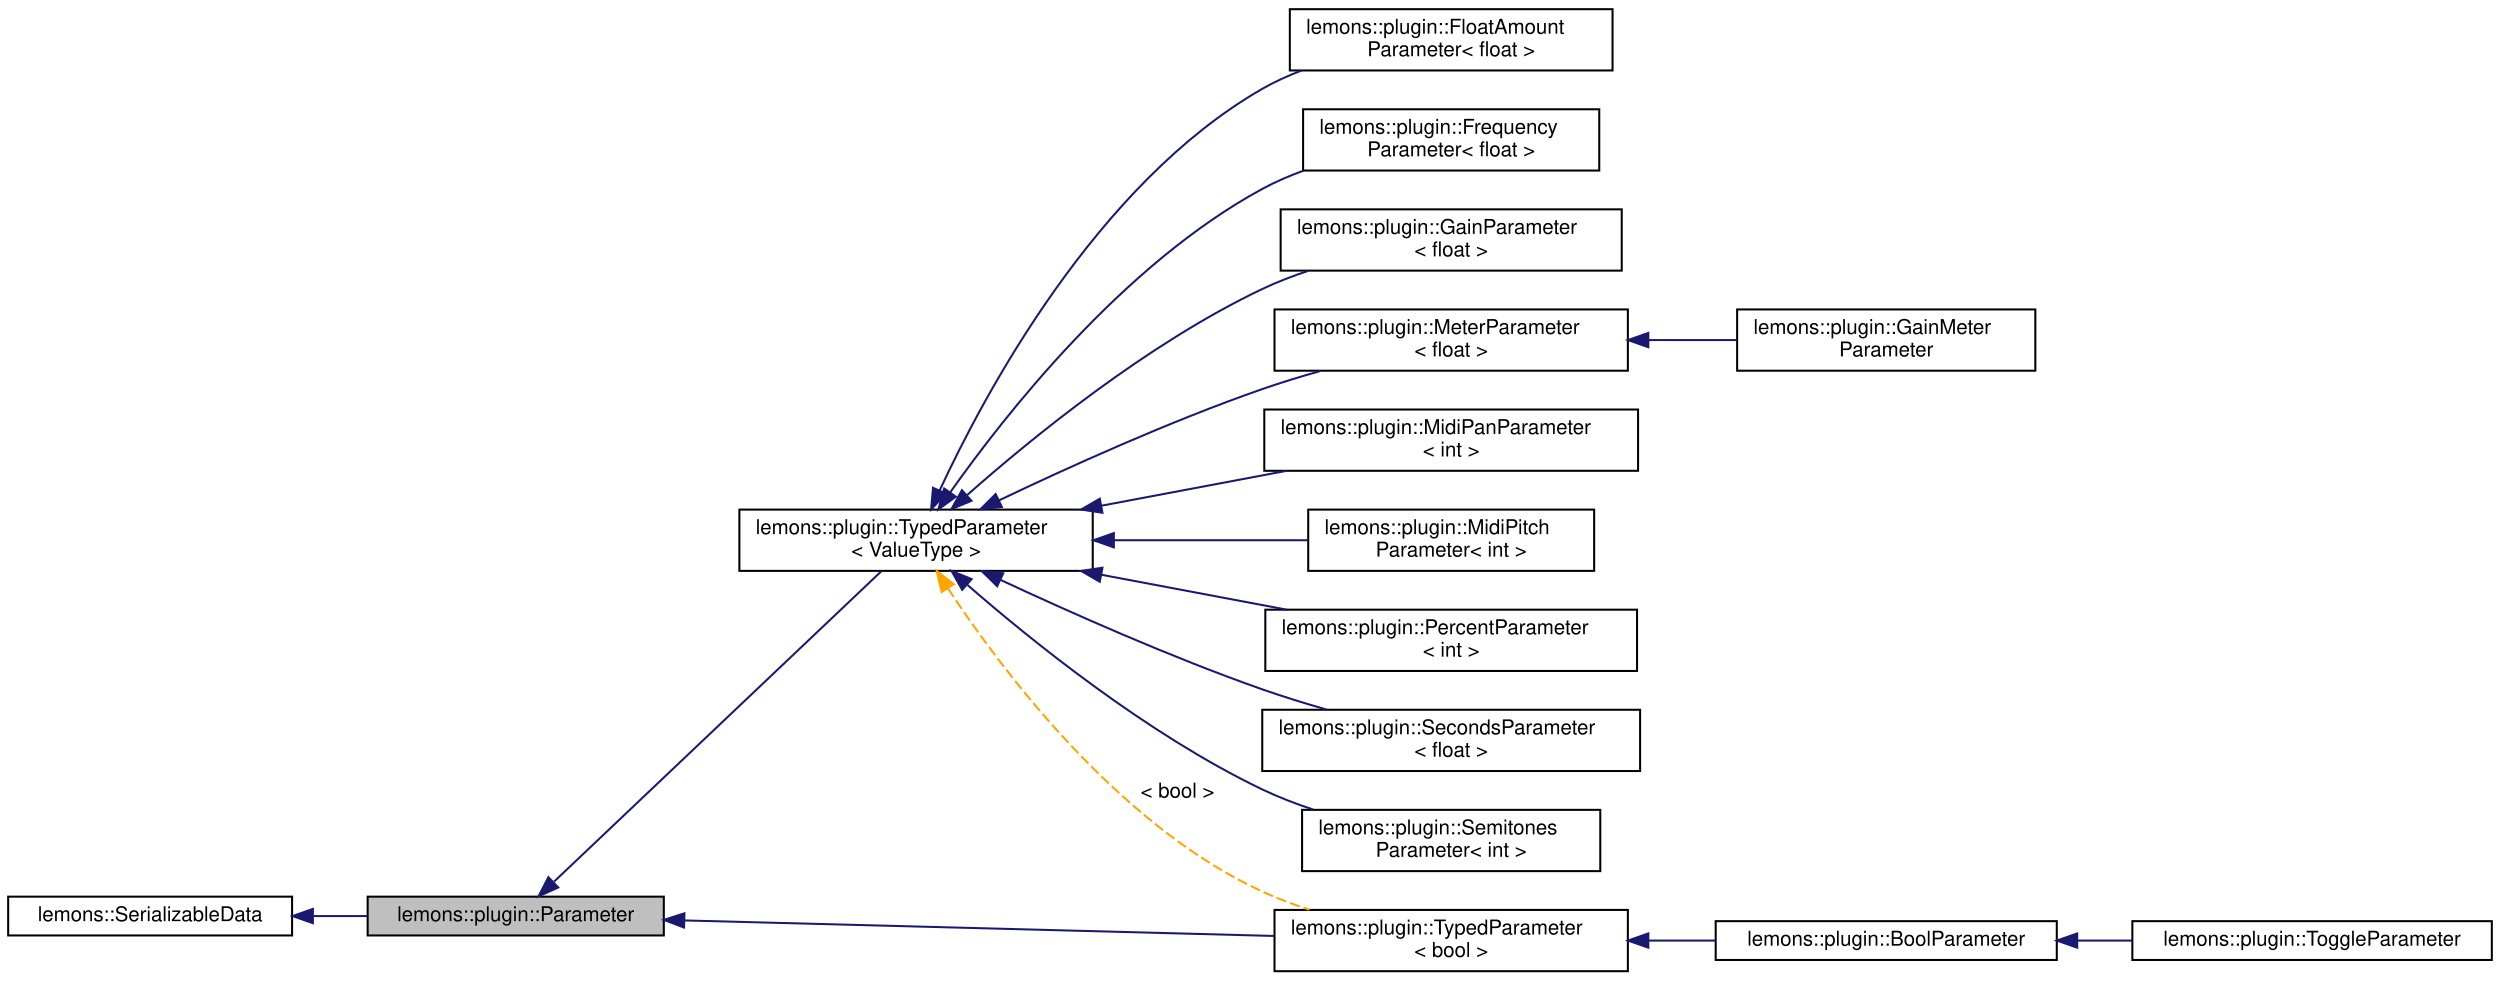
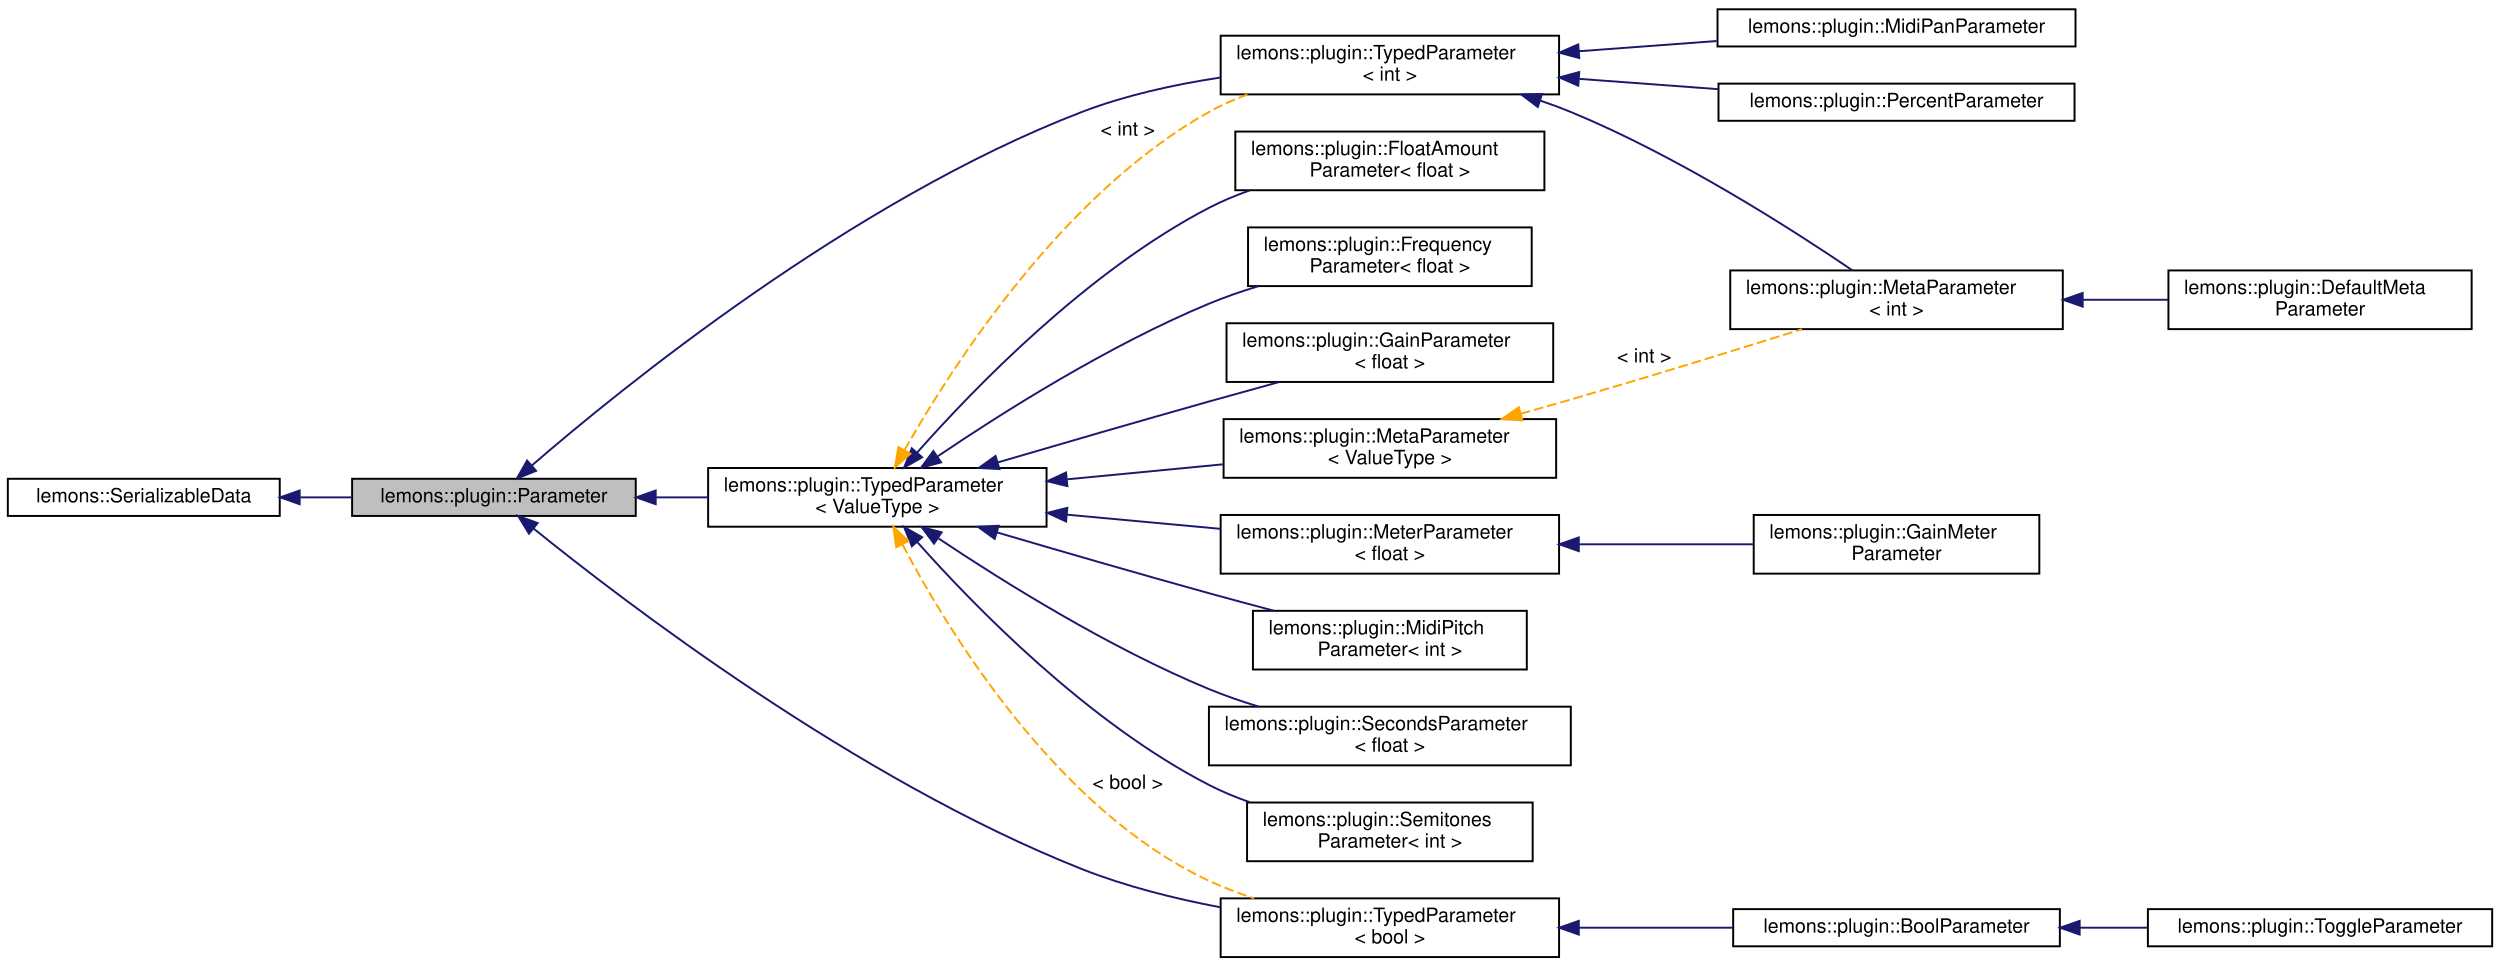
- <svg xmlns="http://www.w3.org/2000/svg" xmlns:xlink="http://www.w3.org/1999/xlink" width="1224pt" height="480pt" viewBox="0.00 0.00 1224.00 480.00">
-   <g id="graph0" class="graph" transform="scale(1 1) rotate(0) translate(4 476)">
+ <svg xmlns="http://www.w3.org/2000/svg" xmlns:xlink="http://www.w3.org/1999/xlink" width="1278pt" height="494pt" viewBox="0.00 0.00 1278.00 493.50">
+   <g id="graph0" class="graph" transform="scale(1 1) rotate(0) translate(4 489.5)">
    <g id="node1" class="node">
      <g id="a_node1">
        <a xlink:title="A plugin parameter class that allows you to use my Serializing API, and has a few other cool bells an...">
-           <polygon fill="#bfbfbf" stroke="black" points="176,-18 176,-37 321,-37 321,-18 176,-18" />
-           <text text-anchor="middle" x="248.5" y="-25" font-family="Helvetica,sans-Serif" font-size="10.00">lemons::plugin::Parameter</text>
+           <polygon fill="#bfbfbf" stroke="black" points="176,-226 176,-245 321,-245 321,-226 176,-226" />
+           <text text-anchor="middle" x="248.5" y="-233" font-family="Helvetica,sans-Serif" font-size="10.00">lemons::plugin::Parameter</text>
        </a>
      </g>
    </g>
    <g id="node3" class="node">
      <g id="a_node3">
        <a xlink:href="classlemons_1_1plugin_1_1TypedParameter.html" target="_top" xlink:title="A parameter that can be stored as a type other than a float, but still inherits from my Parameter bas...">
-           <polygon fill="none" stroke="black" points="358,-196.5 358,-226.5 531,-226.5 531,-196.5 358,-196.5" />
-           <text text-anchor="start" x="366" y="-214.5" font-family="Helvetica,sans-Serif" font-size="10.00">lemons::plugin::TypedParameter</text>
-           <text text-anchor="middle" x="444.5" y="-203.5" font-family="Helvetica,sans-Serif" font-size="10.00">&lt; ValueType &gt;</text>
+           <polygon fill="none" stroke="black" points="358,-220.5 358,-250.5 531,-250.5 531,-220.5 358,-220.5" />
+           <text text-anchor="start" x="366" y="-238.5" font-family="Helvetica,sans-Serif" font-size="10.00">lemons::plugin::TypedParameter</text>
+           <text text-anchor="middle" x="444.5" y="-227.5" font-family="Helvetica,sans-Serif" font-size="10.00">&lt; ValueType &gt;</text>
        </a>
      </g>
    </g>
    <g id="edge2" class="edge">
-       <path fill="none" stroke="midnightblue" d="M267.28,-44.37C304.8,-79.95 391.56,-162.24 427.48,-196.3" />
-       <polygon fill="midnightblue" stroke="midnightblue" points="269.32,-41.48 259.66,-37.13 264.5,-46.55 269.32,-41.48" />
-     </g>
-     <g id="node14" class="node">
-       <g id="a_node14">
+       <path fill="none" stroke="midnightblue" d="M331.41,-235.5C340.2,-235.5 349.16,-235.5 357.99,-235.5" />
+       <polygon fill="midnightblue" stroke="midnightblue" points="331.19,-232 321.19,-235.5 331.19,-239 331.19,-232" />
+     </g>
+     <g id="node15" class="node">
+       <g id="a_node15">
+         <a xlink:href="classlemons_1_1plugin_1_1TypedParameter.html" target="_top" xlink:title=" ">
+           <polygon fill="none" stroke="black" points="620,-441.5 620,-471.5 793,-471.5 793,-441.5 620,-441.5" />
+           <text text-anchor="start" x="628" y="-459.5" font-family="Helvetica,sans-Serif" font-size="10.00">lemons::plugin::TypedParameter</text>
+           <text text-anchor="middle" x="706.5" y="-448.5" font-family="Helvetica,sans-Serif" font-size="10.00">&lt; int &gt;</text>
+         </a>
+       </g>
+     </g>
+     <g id="edge22" class="edge">
+       <path fill="none" stroke="midnightblue" d="M267.89,-251.82C312.49,-290.38 431.39,-387.29 549,-432.5 571.19,-441.03 596.26,-446.54 619.72,-450.09" />
+       <polygon fill="midnightblue" stroke="midnightblue" points="270.05,-249.06 260.22,-245.12 265.45,-254.33 270.05,-249.06" />
+     </g>
+     <g id="node18" class="node">
+       <g id="a_node18">
        <a xlink:href="classlemons_1_1plugin_1_1TypedParameter.html" target="_top" xlink:title=" ">
          <polygon fill="none" stroke="black" points="620,-0.5 620,-30.5 793,-30.5 793,-0.5 620,-0.5" />
          <text text-anchor="start" x="628" y="-18.5" font-family="Helvetica,sans-Serif" font-size="10.00">lemons::plugin::TypedParameter</text>
          <text text-anchor="middle" x="706.5" y="-7.5" font-family="Helvetica,sans-Serif" font-size="10.00">&lt; bool &gt;</text>
        </a>
      </g>
    </g>
-     <g id="edge16" class="edge">
-       <path fill="none" stroke="midnightblue" d="M331.2,-25.35C412.55,-23.21 536.93,-19.94 619.7,-17.76" />
-       <polygon fill="midnightblue" stroke="midnightblue" points="330.91,-21.86 321,-25.62 331.09,-28.85 330.91,-21.86" />
+     <g id="edge21" class="edge">
+       <path fill="none" stroke="midnightblue" d="M268.75,-219.56C314.32,-182.69 433.65,-91.22 549,-45.5 571.25,-36.68 596.33,-30.4 619.79,-25.94" />
+       <polygon fill="midnightblue" stroke="midnightblue" points="266.42,-216.94 260.88,-225.98 270.84,-222.37 266.42,-216.94" />
    </g>
    <g id="node2" class="node">
      <g id="a_node2">
        <a xlink:href="structlemons_1_1SerializableData.html" target="_top" xlink:title="Base class for any C++ object that needs to be serialized to binary and back.">
-           <polygon fill="none" stroke="black" points="0,-18 0,-37 139,-37 139,-18 0,-18" />
-           <text text-anchor="middle" x="69.5" y="-25" font-family="Helvetica,sans-Serif" font-size="10.00">lemons::SerializableData</text>
+           <polygon fill="none" stroke="black" points="0,-226 0,-245 139,-245 139,-226 0,-226" />
+           <text text-anchor="middle" x="69.5" y="-233" font-family="Helvetica,sans-Serif" font-size="10.00">lemons::SerializableData</text>
        </a>
      </g>
    </g>
    <g id="edge1" class="edge">
-       <path fill="none" stroke="midnightblue" d="M149.45,-27.5C158.27,-27.5 167.21,-27.5 175.93,-27.5" />
-       <polygon fill="midnightblue" stroke="midnightblue" points="149.19,-24 139.19,-27.5 149.19,-31 149.19,-24" />
+       <path fill="none" stroke="midnightblue" d="M149.45,-235.5C158.27,-235.5 167.21,-235.5 175.93,-235.5" />
+       <polygon fill="midnightblue" stroke="midnightblue" points="149.19,-232 139.19,-235.5 149.19,-239 149.19,-232" />
    </g>
    <g id="node4" class="node">
      <g id="a_node4">
        <a xlink:href="structlemons_1_1plugin_1_1FloatAmountParameter.html" target="_top" xlink:title="A parameter that represents a value in a normalized 0-1 range.">
-           <polygon fill="none" stroke="black" points="627.5,-441.5 627.5,-471.5 785.5,-471.5 785.5,-441.5 627.5,-441.5" />
-           <text text-anchor="start" x="635.5" y="-459.5" font-family="Helvetica,sans-Serif" font-size="10.00">lemons::plugin::FloatAmount</text>
-           <text text-anchor="middle" x="706.5" y="-448.5" font-family="Helvetica,sans-Serif" font-size="10.00">Parameter&lt; float &gt;</text>
+           <polygon fill="none" stroke="black" points="627.5,-392.5 627.5,-422.5 785.5,-422.5 785.5,-392.5 627.5,-392.5" />
+           <text text-anchor="start" x="635.5" y="-410.5" font-family="Helvetica,sans-Serif" font-size="10.00">lemons::plugin::FloatAmount</text>
+           <text text-anchor="middle" x="706.5" y="-399.5" font-family="Helvetica,sans-Serif" font-size="10.00">Parameter&lt; float &gt;</text>
        </a>
      </g>
    </g>
    <g id="edge3" class="edge">
-       <path fill="none" stroke="midnightblue" d="M456.01,-235.78C477.8,-282.82 532.74,-385.87 614,-432.5 619.98,-435.93 626.46,-438.89 633.12,-441.42" />
-       <polygon fill="midnightblue" stroke="midnightblue" points="459.18,-234.29 451.87,-226.63 452.81,-237.18 459.18,-234.29" />
+       <path fill="none" stroke="midnightblue" d="M464.91,-258.47C493.93,-291.29 551.9,-351.22 614,-383.5 620.56,-386.91 627.64,-389.86 634.85,-392.41" />
+       <polygon fill="midnightblue" stroke="midnightblue" points="467.38,-255.98 458.17,-250.74 462.1,-260.58 467.38,-255.98" />
    </g>
    <g id="node5" class="node">
      <g id="a_node5">
        <a xlink:href="structlemons_1_1plugin_1_1FrequencyParameter.html" target="_top" xlink:title="A parameter that represents a frequency in Hz.">
-           <polygon fill="none" stroke="black" points="634,-392.5 634,-422.5 779,-422.5 779,-392.5 634,-392.5" />
-           <text text-anchor="start" x="642" y="-410.5" font-family="Helvetica,sans-Serif" font-size="10.00">lemons::plugin::Frequency</text>
-           <text text-anchor="middle" x="706.5" y="-399.5" font-family="Helvetica,sans-Serif" font-size="10.00">Parameter&lt; float &gt;</text>
+           <polygon fill="none" stroke="black" points="634,-343.5 634,-373.5 779,-373.5 779,-343.5 634,-343.5" />
+           <text text-anchor="start" x="642" y="-361.5" font-family="Helvetica,sans-Serif" font-size="10.00">lemons::plugin::Frequency</text>
+           <text text-anchor="middle" x="706.5" y="-350.5" font-family="Helvetica,sans-Serif" font-size="10.00">Parameter&lt; float &gt;</text>
        </a>
      </g>
    </g>
    <g id="edge4" class="edge">
-       <path fill="none" stroke="midnightblue" d="M461.24,-234.97C487.91,-272.74 545.79,-346.52 614,-383.5 620.35,-386.94 627.22,-389.91 634.25,-392.47" />
-       <polygon fill="midnightblue" stroke="midnightblue" points="464.01,-232.83 455.44,-226.61 458.27,-236.82 464.01,-232.83" />
+       <path fill="none" stroke="midnightblue" d="M475.46,-256.55C508.17,-278.68 562.74,-313.2 614,-334.5 622.04,-337.84 630.67,-340.83 639.3,-343.46" />
+       <polygon fill="midnightblue" stroke="midnightblue" points="477.07,-253.41 466.84,-250.66 473.12,-259.19 477.07,-253.41" />
    </g>
    <g id="node6" class="node">
      <g id="a_node6">
        <a xlink:href="structlemons_1_1plugin_1_1GainParameter.html" target="_top" xlink:title="A parameter that represents a gain value in decibels.">
-           <polygon fill="none" stroke="black" points="623,-343.5 623,-373.5 790,-373.5 790,-343.5 623,-343.5" />
-           <text text-anchor="start" x="631" y="-361.5" font-family="Helvetica,sans-Serif" font-size="10.00">lemons::plugin::GainParameter</text>
-           <text text-anchor="middle" x="706.5" y="-350.5" font-family="Helvetica,sans-Serif" font-size="10.00">&lt; float &gt;</text>
+           <polygon fill="none" stroke="black" points="623,-294.5 623,-324.5 790,-324.5 790,-294.5 623,-294.5" />
+           <text text-anchor="start" x="631" y="-312.5" font-family="Helvetica,sans-Serif" font-size="10.00">lemons::plugin::GainParameter</text>
+           <text text-anchor="middle" x="706.5" y="-301.5" font-family="Helvetica,sans-Serif" font-size="10.00">&lt; float &gt;</text>
        </a>
      </g>
    </g>
    <g id="edge5" class="edge">
-       <path fill="none" stroke="midnightblue" d="M469.53,-233.63C500.63,-261.12 557.54,-307.68 614,-334.5 621.12,-337.88 628.79,-340.84 636.55,-343.41" />
-       <polygon fill="midnightblue" stroke="midnightblue" points="471.62,-230.8 461.83,-226.74 466.95,-236.02 471.62,-230.8" />
+       <path fill="none" stroke="midnightblue" d="M506,-253.35C538.06,-262.75 578.13,-274.38 614,-284.5 625.57,-287.76 637.98,-291.2 649.81,-294.44" />
+       <polygon fill="midnightblue" stroke="midnightblue" points="506.9,-249.97 496.32,-250.51 504.93,-256.68 506.9,-249.97" />
    </g>
    <g id="node7" class="node">
      <g id="a_node7">
-         <a xlink:href="structlemons_1_1plugin_1_1MeterParameter.html" target="_top" xlink:title="A parameter that represents a general kind of meter, used for reporting things like level or gain red...">
-           <polygon fill="none" stroke="black" points="620,-294.5 620,-324.5 793,-324.5 793,-294.5 620,-294.5" />
-           <text text-anchor="start" x="628" y="-312.5" font-family="Helvetica,sans-Serif" font-size="10.00">lemons::plugin::MeterParameter</text>
-           <text text-anchor="middle" x="706.5" y="-301.5" font-family="Helvetica,sans-Serif" font-size="10.00">&lt; float &gt;</text>
+         <a xlink:href="classlemons_1_1plugin_1_1MetaParameter.html" target="_top" xlink:title=" ">
+           <polygon fill="none" stroke="black" points="621.5,-245.5 621.5,-275.5 791.5,-275.5 791.5,-245.5 621.5,-245.5" />
+           <text text-anchor="start" x="629.5" y="-263.5" font-family="Helvetica,sans-Serif" font-size="10.00">lemons::plugin::MetaParameter</text>
+           <text text-anchor="middle" x="706.5" y="-252.5" font-family="Helvetica,sans-Serif" font-size="10.00">&lt; ValueType &gt;</text>
        </a>
      </g>
    </g>
    <g id="edge6" class="edge">
-       <path fill="none" stroke="midnightblue" d="M485.03,-230.98C518.73,-247.07 568.77,-269.75 614,-285.5 623.15,-288.69 632.94,-291.68 642.6,-294.4" />
-       <polygon fill="midnightblue" stroke="midnightblue" points="486.5,-227.8 475.97,-226.62 483.47,-234.11 486.5,-227.8" />
-     </g>
-     <g id="node9" class="node">
-       <g id="a_node9">
-         <a xlink:href="structlemons_1_1plugin_1_1MidiPanParameter.html" target="_top" xlink:title="A parameter that represents a MIDI panning value in the range 0 to 127.">
-           <polygon fill="none" stroke="black" points="615,-245.5 615,-275.5 798,-275.5 798,-245.5 615,-245.5" />
-           <text text-anchor="start" x="623" y="-263.5" font-family="Helvetica,sans-Serif" font-size="10.00">lemons::plugin::MidiPanParameter</text>
-           <text text-anchor="middle" x="706.5" y="-252.5" font-family="Helvetica,sans-Serif" font-size="10.00">&lt; int &gt;</text>
-         </a>
-       </g>
-     </g>
-     <g id="edge8" class="edge">
-       <path fill="none" stroke="midnightblue" d="M535.15,-228.39C564.63,-233.95 597.19,-240.09 625.88,-245.49" />
-       <polygon fill="midnightblue" stroke="midnightblue" points="535.75,-224.95 525.28,-226.53 534.45,-231.83 535.75,-224.95" />
+       <path fill="none" stroke="midnightblue" d="M541.62,-244.74C567.68,-247.25 595.7,-249.94 621.06,-252.38" />
+       <polygon fill="midnightblue" stroke="midnightblue" points="541.64,-241.23 531.35,-243.76 540.97,-248.2 541.64,-241.23" />
    </g>
    <g id="node10" class="node">
      <g id="a_node10">
-         <a xlink:href="structlemons_1_1plugin_1_1MidiPitchParameter.html" target="_top" xlink:title="A parameter that represents a MIDI pitch.">
-           <polygon fill="none" stroke="black" points="636.5,-196.5 636.5,-226.5 776.5,-226.5 776.5,-196.5 636.5,-196.5" />
-           <text text-anchor="start" x="644.5" y="-214.5" font-family="Helvetica,sans-Serif" font-size="10.00">lemons::plugin::MidiPitch</text>
-           <text text-anchor="middle" x="706.5" y="-203.5" font-family="Helvetica,sans-Serif" font-size="10.00">Parameter&lt; int &gt;</text>
+         <a xlink:href="structlemons_1_1plugin_1_1MeterParameter.html" target="_top" xlink:title="A parameter that represents a general kind of meter, used for reporting things like level or gain red...">
+           <polygon fill="none" stroke="black" points="620,-196.5 620,-226.5 793,-226.5 793,-196.5 620,-196.5" />
+           <text text-anchor="start" x="628" y="-214.5" font-family="Helvetica,sans-Serif" font-size="10.00">lemons::plugin::MeterParameter</text>
+           <text text-anchor="middle" x="706.5" y="-203.5" font-family="Helvetica,sans-Serif" font-size="10.00">&lt; float &gt;</text>
        </a>
      </g>
    </g>
    <g id="edge9" class="edge">
-       <path fill="none" stroke="midnightblue" d="M541.44,-211.5C572.85,-211.5 607.12,-211.5 636.17,-211.5" />
-       <polygon fill="midnightblue" stroke="midnightblue" points="541.35,-208 531.35,-211.5 541.35,-215 541.35,-208" />
-     </g>
-     <g id="node11" class="node">
-       <g id="a_node11">
-         <a xlink:href="structlemons_1_1plugin_1_1PercentParameter.html" target="_top" xlink:title="A parameter that represents an integer value in the range 0-100.">
-           <polygon fill="none" stroke="black" points="615.5,-147.5 615.5,-177.5 797.5,-177.5 797.5,-147.5 615.5,-147.5" />
-           <text text-anchor="start" x="623.5" y="-165.5" font-family="Helvetica,sans-Serif" font-size="10.00">lemons::plugin::PercentParameter</text>
-           <text text-anchor="middle" x="706.5" y="-154.5" font-family="Helvetica,sans-Serif" font-size="10.00">&lt; int &gt;</text>
-         </a>
-       </g>
-     </g>
-     <g id="edge10" class="edge">
-       <path fill="none" stroke="midnightblue" d="M535.15,-194.61C564.63,-189.05 597.19,-182.91 625.88,-177.51" />
-       <polygon fill="midnightblue" stroke="midnightblue" points="534.45,-191.17 525.28,-196.47 535.75,-198.05 534.45,-191.17" />
+       <path fill="none" stroke="midnightblue" d="M541.46,-226.64C567.11,-224.27 594.67,-221.73 619.74,-219.42" />
+       <polygon fill="midnightblue" stroke="midnightblue" points="540.99,-223.17 531.35,-227.57 541.63,-230.14 540.99,-223.17" />
    </g>
    <g id="node12" class="node">
      <g id="a_node12">
+         <a xlink:href="structlemons_1_1plugin_1_1MidiPitchParameter.html" target="_top" xlink:title="A parameter that represents a MIDI pitch.">
+           <polygon fill="none" stroke="black" points="636.5,-147.5 636.5,-177.5 776.5,-177.5 776.5,-147.5 636.5,-147.5" />
+           <text text-anchor="start" x="644.5" y="-165.5" font-family="Helvetica,sans-Serif" font-size="10.00">lemons::plugin::MidiPitch</text>
+           <text text-anchor="middle" x="706.5" y="-154.5" font-family="Helvetica,sans-Serif" font-size="10.00">Parameter&lt; int &gt;</text>
+         </a>
+       </g>
+     </g>
+     <g id="edge11" class="edge">
+       <path fill="none" stroke="midnightblue" d="M505.6,-217.6C537.71,-208.15 577.94,-196.47 614,-186.5 624.76,-183.52 636.27,-180.44 647.35,-177.5" />
+       <polygon fill="midnightblue" stroke="midnightblue" points="504.51,-214.28 495.91,-220.46 506.49,-220.99 504.51,-214.28" />
+     </g>
+     <g id="node13" class="node">
+       <g id="a_node13">
        <a xlink:href="structlemons_1_1plugin_1_1SecondsParameter.html" target="_top" xlink:title="A parameter that represents a time value in seconds, expressed as a float.">
          <polygon fill="none" stroke="black" points="614,-98.5 614,-128.5 799,-128.5 799,-98.5 614,-98.5" />
          <text text-anchor="start" x="622" y="-116.5" font-family="Helvetica,sans-Serif" font-size="10.00">lemons::plugin::SecondsParameter</text>
          <text text-anchor="middle" x="706.5" y="-105.5" font-family="Helvetica,sans-Serif" font-size="10.00">&lt; float &gt;</text>
        </a>
      </g>
    </g>
-     <g id="edge11" class="edge">
-       <path fill="none" stroke="midnightblue" d="M485.72,-192.15C519.46,-176.39 569.18,-154.24 614,-138.5 624.1,-134.95 634.97,-131.6 645.57,-128.56" />
-       <polygon fill="midnightblue" stroke="midnightblue" points="484.2,-188.99 476.64,-196.42 487.18,-195.33 484.2,-188.99" />
-     </g>
-     <g id="node13" class="node">
-       <g id="a_node13">
+     <g id="edge12" class="edge">
+       <path fill="none" stroke="midnightblue" d="M475.77,-214.5C508.54,-192.6 562.97,-158.58 614,-137.5 622.05,-134.18 630.68,-131.2 639.32,-128.57" />
+       <polygon fill="midnightblue" stroke="midnightblue" points="473.46,-211.84 467.13,-220.33 477.37,-217.64 473.46,-211.84" />
+     </g>
+     <g id="node14" class="node">
+       <g id="a_node14">
        <a xlink:href="structlemons_1_1plugin_1_1SemitonesParameter.html" target="_top" xlink:title="A parameter that represents a number of semitones, as an integer.">
          <polygon fill="none" stroke="black" points="633.5,-49.5 633.5,-79.5 779.5,-79.5 779.5,-49.5 633.5,-49.5" />
          <text text-anchor="start" x="641.5" y="-67.5" font-family="Helvetica,sans-Serif" font-size="10.00">lemons::plugin::Semitones</text>
          <text text-anchor="middle" x="706.5" y="-56.5" font-family="Helvetica,sans-Serif" font-size="10.00">Parameter&lt; int &gt;</text>
        </a>
      </g>
    </g>
-     <g id="edge12" class="edge">
-       <path fill="none" stroke="midnightblue" d="M469.61,-189.66C500.79,-162.49 557.79,-116.43 614,-89.5 621.87,-85.73 630.41,-82.45 638.99,-79.62" />
-       <polygon fill="midnightblue" stroke="midnightblue" points="467.08,-187.22 461.89,-196.46 471.71,-192.47 467.08,-187.22" />
-     </g>
    <g id="edge13" class="edge">
-       <path fill="none" stroke="orange" stroke-dasharray="5,2" d="M460.14,-187.87C485.8,-148.89 542.98,-72.16 614,-39.5 621.31,-36.14 629.18,-33.18 637.11,-30.6" />
-       <polygon fill="orange" stroke="orange" points="457.07,-186.18 454.59,-196.48 462.95,-189.97 457.07,-186.18" />
-       <text text-anchor="middle" x="572.5" y="-85.5" font-family="Helvetica,sans-Serif" font-size="10.00"> &lt; bool &gt;</text>
+       <path fill="none" stroke="midnightblue" d="M464.92,-212.65C493.95,-179.99 551.93,-120.41 614,-88.5 620.57,-85.12 627.66,-82.19 634.88,-79.65" />
+       <polygon fill="midnightblue" stroke="midnightblue" points="462.14,-210.51 458.17,-220.33 467.4,-215.12 462.14,-210.51" />
+     </g>
+     <g id="edge14" class="edge">
+       <path fill="none" stroke="orange" stroke-dasharray="5,2" d="M458.39,-259.64C482.61,-302.38 539.29,-390.79 614,-432.5 620.17,-435.94 626.84,-438.91 633.68,-441.45" />
+       <polygon fill="orange" stroke="orange" points="461.37,-257.8 453.46,-250.76 455.26,-261.2 461.37,-257.8" />
+       <text text-anchor="middle" x="572.5" y="-420.5" font-family="Helvetica,sans-Serif" font-size="10.00"> &lt; int &gt;</text>
+     </g>
+     <g id="edge18" class="edge">
+       <path fill="none" stroke="orange" stroke-dasharray="5,2" d="M457.36,-211.37C480.45,-167.49 536.11,-75.81 614,-39.5 621.29,-36.1 629.15,-33.12 637.08,-30.53" />
+       <polygon fill="orange" stroke="orange" points="454.15,-209.97 452.68,-220.46 460.37,-213.17 454.15,-209.97" />
+       <text text-anchor="middle" x="572.5" y="-86.5" font-family="Helvetica,sans-Serif" font-size="10.00"> &lt; bool &gt;</text>
    </g>
    <g id="node8" class="node">
      <g id="a_node8">
+         <a xlink:href="classlemons_1_1plugin_1_1MetaParameter.html" target="_top" xlink:title=" ">
+           <polygon fill="none" stroke="black" points="880.5,-321.5 880.5,-351.5 1050.5,-351.5 1050.5,-321.5 880.5,-321.5" />
+           <text text-anchor="start" x="888.5" y="-339.5" font-family="Helvetica,sans-Serif" font-size="10.00">lemons::plugin::MetaParameter</text>
+           <text text-anchor="middle" x="965.5" y="-328.5" font-family="Helvetica,sans-Serif" font-size="10.00">&lt; int &gt;</text>
+         </a>
+       </g>
+     </g>
+     <g id="edge7" class="edge">
+       <path fill="none" stroke="orange" stroke-dasharray="5,2" d="M773.39,-278.23C782.02,-280.63 790.73,-283.1 799,-285.5 838.99,-297.12 884.15,-311.09 917.18,-321.47" />
+       <polygon fill="orange" stroke="orange" points="774.28,-274.85 763.71,-275.55 772.42,-281.59 774.28,-274.85" />
+       <text text-anchor="middle" x="836.5" y="-304.5" font-family="Helvetica,sans-Serif" font-size="10.00"> &lt; int &gt;</text>
+     </g>
+     <g id="node9" class="node">
+       <g id="a_node9">
+         <a xlink:href="structlemons_1_1plugin_1_1DefaultMetaParameter.html" target="_top" xlink:title=" ">
+           <polygon fill="none" stroke="black" points="1104.5,-321.5 1104.5,-351.5 1259.5,-351.5 1259.5,-321.5 1104.5,-321.5" />
+           <text text-anchor="start" x="1112.5" y="-339.5" font-family="Helvetica,sans-Serif" font-size="10.00">lemons::plugin::DefaultMeta</text>
+           <text text-anchor="middle" x="1182" y="-328.5" font-family="Helvetica,sans-Serif" font-size="10.00">Parameter</text>
+         </a>
+       </g>
+     </g>
+     <g id="edge8" class="edge">
+       <path fill="none" stroke="midnightblue" d="M1060.71,-336.5C1075.32,-336.5 1090.26,-336.5 1104.42,-336.5" />
+       <polygon fill="midnightblue" stroke="midnightblue" points="1060.66,-333 1050.66,-336.5 1060.66,-340 1060.66,-333" />
+     </g>
+     <g id="node11" class="node">
+       <g id="a_node11">
        <a xlink:href="structlemons_1_1plugin_1_1GainMeterParameter.html" target="_top" xlink:title="A parameter that represents a meter displaying values in decibels.">
-           <polygon fill="none" stroke="black" points="846.5,-294.5 846.5,-324.5 992.5,-324.5 992.5,-294.5 846.5,-294.5" />
-           <text text-anchor="start" x="854.5" y="-312.5" font-family="Helvetica,sans-Serif" font-size="10.00">lemons::plugin::GainMeter</text>
-           <text text-anchor="middle" x="919.5" y="-301.5" font-family="Helvetica,sans-Serif" font-size="10.00">Parameter</text>
-         </a>
-       </g>
-     </g>
-     <g id="edge7" class="edge">
-       <path fill="none" stroke="midnightblue" d="M803.05,-309.5C817.61,-309.5 832.43,-309.5 846.38,-309.5" />
-       <polygon fill="midnightblue" stroke="midnightblue" points="803.02,-306 793.02,-309.5 803.02,-313 803.02,-306" />
-     </g>
-     <g id="node15" class="node">
-       <g id="a_node15">
-         <a xlink:href="structlemons_1_1plugin_1_1BoolParameter.html" target="_top" xlink:title="Helper struct that simplifies the constructor for boolean parameters.">
-           <polygon fill="none" stroke="black" points="836,-6 836,-25 1003,-25 1003,-6 836,-6" />
-           <text text-anchor="middle" x="919.5" y="-13" font-family="Helvetica,sans-Serif" font-size="10.00">lemons::plugin::BoolParameter</text>
-         </a>
-       </g>
-     </g>
-     <g id="edge14" class="edge">
-       <path fill="none" stroke="midnightblue" d="M803.05,-15.5C814.03,-15.5 825.15,-15.5 835.94,-15.5" />
-       <polygon fill="midnightblue" stroke="midnightblue" points="803.02,-12 793.02,-15.5 803.02,-19 803.02,-12" />
+           <polygon fill="none" stroke="black" points="892.5,-196.5 892.5,-226.5 1038.5,-226.5 1038.5,-196.5 892.5,-196.5" />
+           <text text-anchor="start" x="900.5" y="-214.5" font-family="Helvetica,sans-Serif" font-size="10.00">lemons::plugin::GainMeter</text>
+           <text text-anchor="middle" x="965.5" y="-203.5" font-family="Helvetica,sans-Serif" font-size="10.00">Parameter</text>
+         </a>
+       </g>
+     </g>
+     <g id="edge10" class="edge">
+       <path fill="none" stroke="midnightblue" d="M803.37,-211.5C832.77,-211.5 864.62,-211.5 892.17,-211.5" />
+       <polygon fill="midnightblue" stroke="midnightblue" points="803.08,-208 793.08,-211.5 803.08,-215 803.08,-208" />
+     </g>
+     <g id="edge17" class="edge">
+       <path fill="none" stroke="midnightblue" d="M783.36,-438.32C788.71,-436.51 793.97,-434.57 799,-432.5 853.66,-409.96 912.32,-372.35 942.99,-351.53" />
+       <polygon fill="midnightblue" stroke="midnightblue" points="782.13,-435.04 773.68,-441.42 784.27,-441.7 782.13,-435.04" />
    </g>
    <g id="node16" class="node">
      <g id="a_node16">
+         <a xlink:href="structlemons_1_1plugin_1_1MidiPanParameter.html" target="_top" xlink:title="A parameter that represents a MIDI panning value in the range 0 to 127.">
+           <polygon fill="none" stroke="black" points="874,-466 874,-485 1057,-485 1057,-466 874,-466" />
+           <text text-anchor="middle" x="965.5" y="-473" font-family="Helvetica,sans-Serif" font-size="10.00">lemons::plugin::MidiPanParameter</text>
+         </a>
+       </g>
+     </g>
+     <g id="edge15" class="edge">
+       <path fill="none" stroke="midnightblue" d="M803.19,-463.57C826.22,-465.28 850.76,-467.09 873.57,-468.78" />
+       <polygon fill="midnightblue" stroke="midnightblue" points="803.31,-460.07 793.08,-462.83 802.79,-467.05 803.31,-460.07" />
+     </g>
+     <g id="node17" class="node">
+       <g id="a_node17">
+         <a xlink:href="structlemons_1_1plugin_1_1PercentParameter.html" target="_top" xlink:title="A parameter that represents an integer value in the range 0-100.">
+           <polygon fill="none" stroke="black" points="874.5,-428 874.5,-447 1056.5,-447 1056.5,-428 874.5,-428" />
+           <text text-anchor="middle" x="965.5" y="-435" font-family="Helvetica,sans-Serif" font-size="10.00">lemons::plugin::PercentParameter</text>
+         </a>
+       </g>
+     </g>
+     <g id="edge16" class="edge">
+       <path fill="none" stroke="midnightblue" d="M803.31,-449.42C826.6,-447.69 851.43,-445.86 874.45,-444.16" />
+       <polygon fill="midnightblue" stroke="midnightblue" points="802.79,-445.95 793.08,-450.17 803.31,-452.93 802.79,-445.95" />
+     </g>
+     <g id="node19" class="node">
+       <g id="a_node19">
+         <a xlink:href="structlemons_1_1plugin_1_1BoolParameter.html" target="_top" xlink:title="Helper struct that simplifies the constructor for boolean parameters.">
+           <polygon fill="none" stroke="black" points="882,-6 882,-25 1049,-25 1049,-6 882,-6" />
+           <text text-anchor="middle" x="965.5" y="-13" font-family="Helvetica,sans-Serif" font-size="10.00">lemons::plugin::BoolParameter</text>
+         </a>
+       </g>
+     </g>
+     <g id="edge19" class="edge">
+       <path fill="none" stroke="midnightblue" d="M803.26,-15.5C829.11,-15.5 856.85,-15.5 881.91,-15.5" />
+       <polygon fill="midnightblue" stroke="midnightblue" points="803.08,-12 793.08,-15.5 803.08,-19 803.08,-12" />
+     </g>
+     <g id="node20" class="node">
+       <g id="a_node20">
        <a xlink:href="structlemons_1_1plugin_1_1ToggleParameter.html" target="_top" xlink:title="A parameter that represents a boolean on/off toggle.">
-           <polygon fill="none" stroke="black" points="1040,-6 1040,-25 1216,-25 1216,-6 1040,-6" />
-           <text text-anchor="middle" x="1128" y="-13" font-family="Helvetica,sans-Serif" font-size="10.00">lemons::plugin::ToggleParameter</text>
-         </a>
-       </g>
-     </g>
-     <g id="edge15" class="edge">
-       <path fill="none" stroke="midnightblue" d="M1013.03,-15.5C1021.97,-15.5 1031.01,-15.5 1039.89,-15.5" />
-       <polygon fill="midnightblue" stroke="midnightblue" points="1013,-12 1003,-15.5 1013,-19 1013,-12" />
+           <polygon fill="none" stroke="black" points="1094,-6 1094,-25 1270,-25 1270,-6 1094,-6" />
+           <text text-anchor="middle" x="1182" y="-13" font-family="Helvetica,sans-Serif" font-size="10.00">lemons::plugin::ToggleParameter</text>
+         </a>
+       </g>
+     </g>
+     <g id="edge20" class="edge">
+       <path fill="none" stroke="midnightblue" d="M1059.16,-15.5C1070.66,-15.5 1082.38,-15.5 1093.8,-15.5" />
+       <polygon fill="midnightblue" stroke="midnightblue" points="1059.12,-12 1049.12,-15.5 1059.12,-19 1059.12,-12" />
    </g>
  </g>
</svg>
